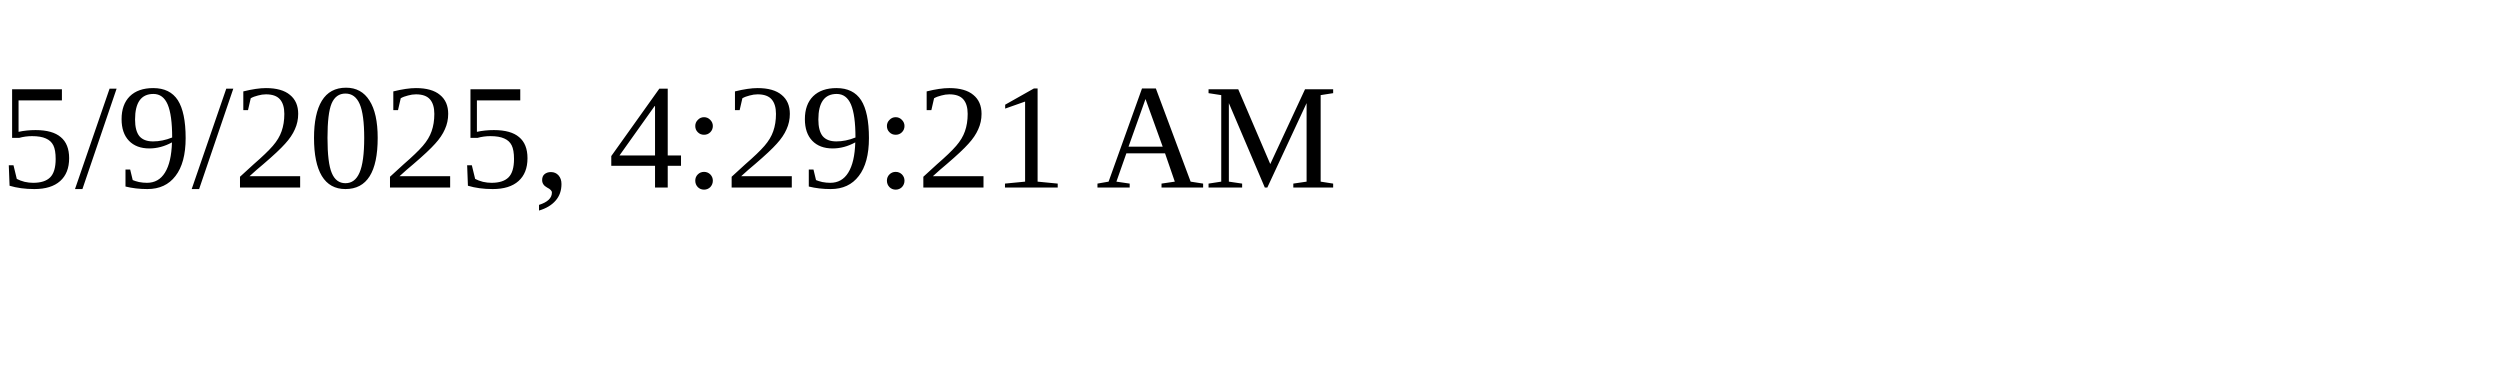
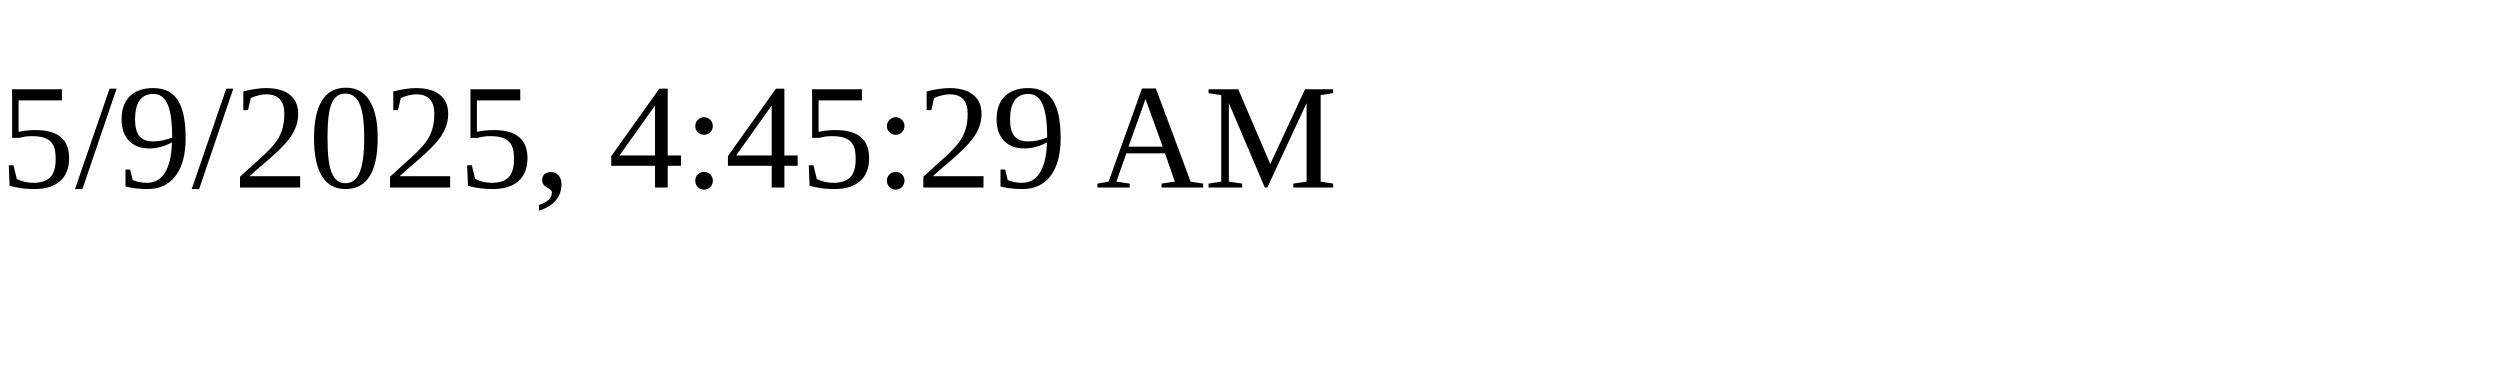
<svg xmlns="http://www.w3.org/2000/svg" height="30" width="200">
-   <text x="0" y="15">5/9/2025, 4:29:21 AM</text>
+   <text x="0" y="15">5/9/2025, 4:45:29 AM</text>
</svg>
